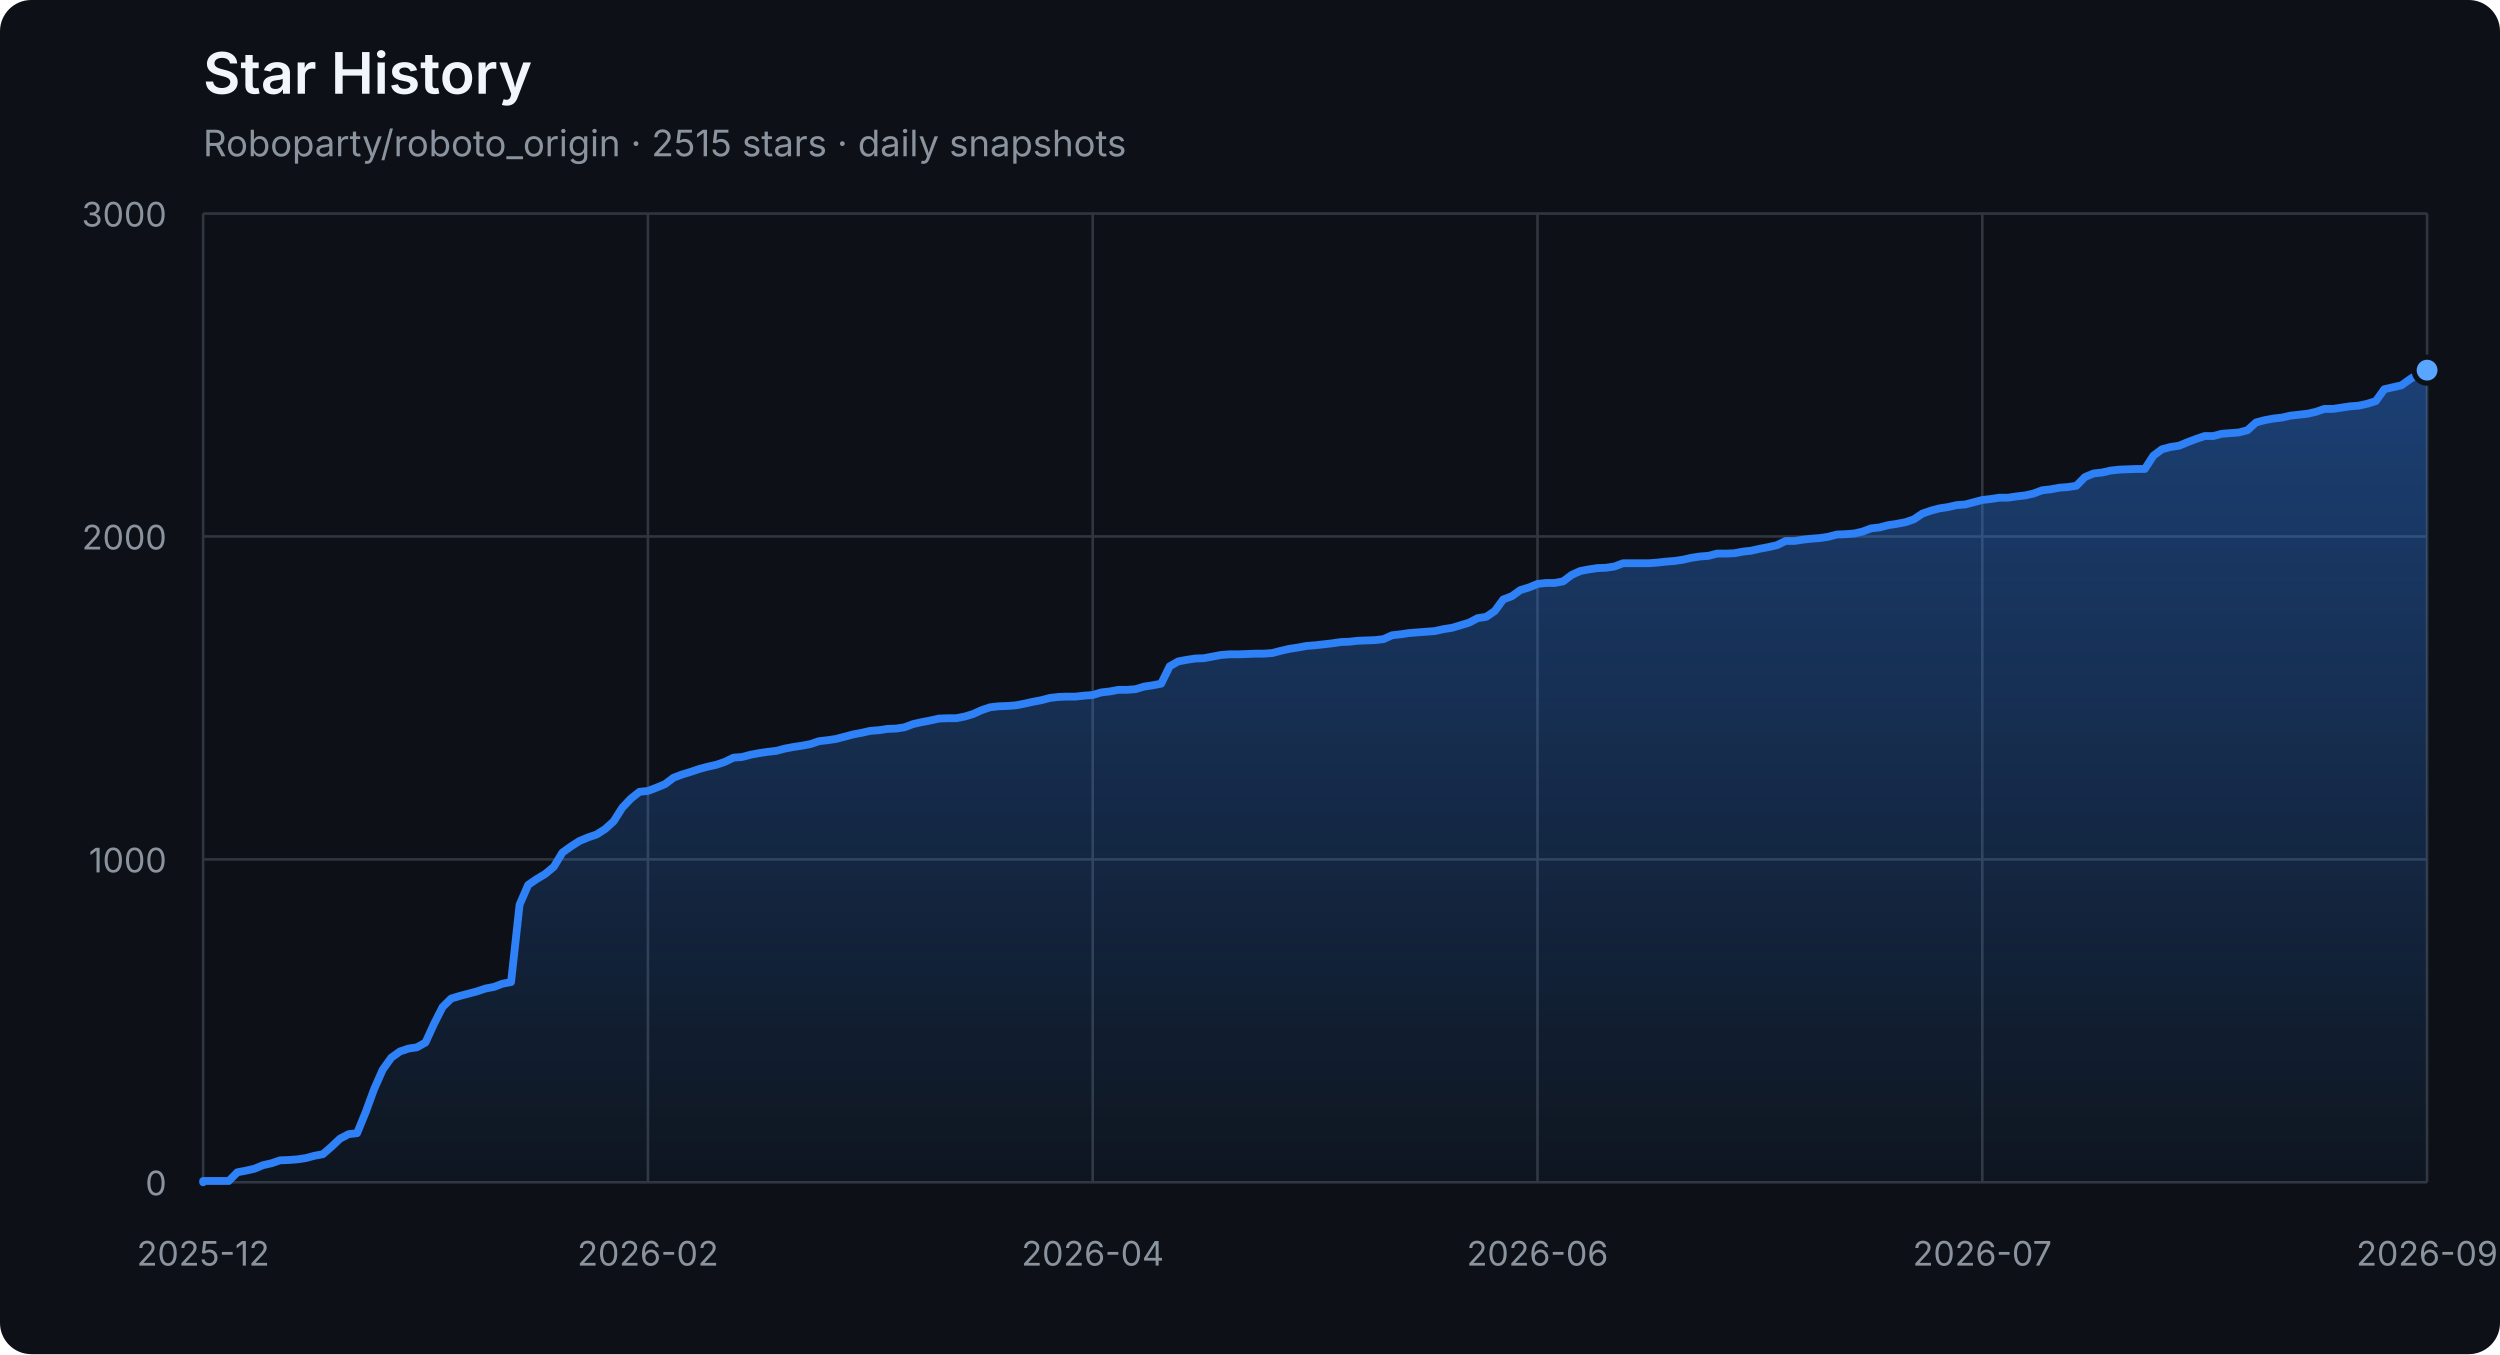
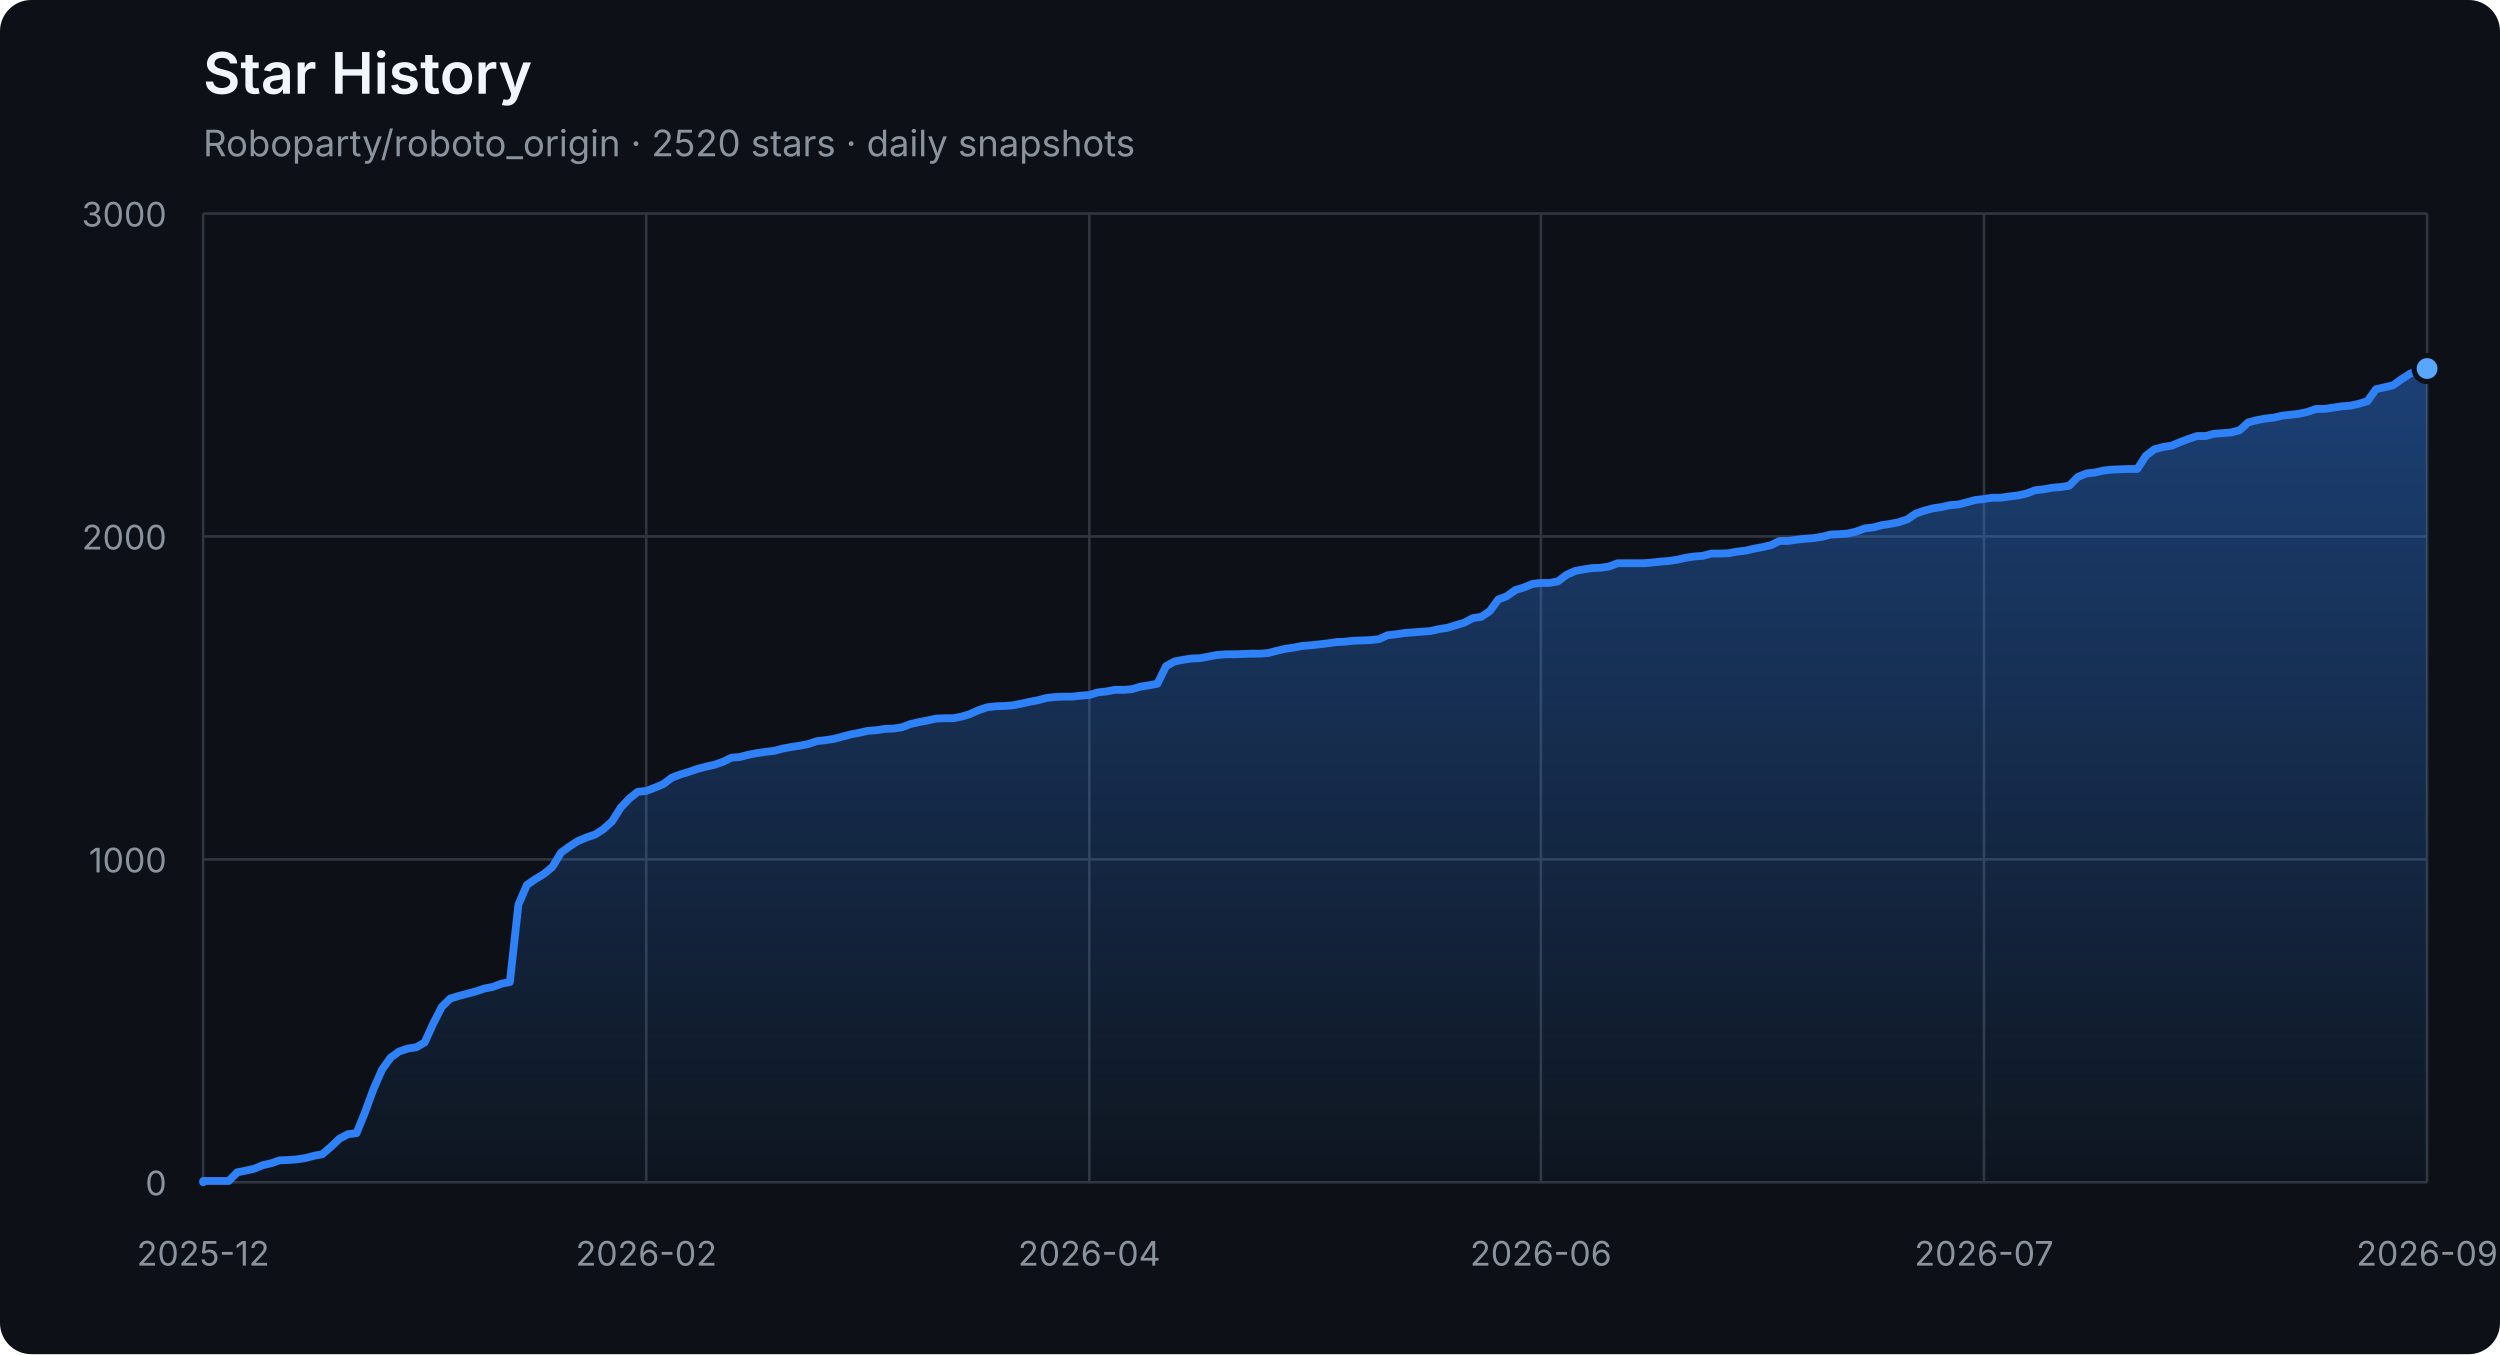
<svg xmlns="http://www.w3.org/2000/svg" width="960" height="520" viewBox="0 0 960 520" role="img" aria-labelledby="title description">
  <defs>
    <linearGradient id="area" x1="0" y1="0" x2="0" y2="1">
      <stop offset="0%" stop-color="#2f81f7" stop-opacity="0.42" />
      <stop offset="100%" stop-color="#2f81f7" stop-opacity="0.04" />
    </linearGradient>
  </defs>
  <style>
    .axis { fill: #8b949e; font: 13px -apple-system, BlinkMacSystemFont, "Segoe UI", sans-serif; }
    .grid { stroke: #30363d; stroke-width: 1; }
    .title { fill: #f0f6fc; font: 600 22px -apple-system, BlinkMacSystemFont, "Segoe UI", sans-serif; }
    .subtitle { fill: #8b949e; font: 14px -apple-system, BlinkMacSystemFont, "Segoe UI", sans-serif; }
  </style>
  <rect width="100%" height="100%" rx="12" fill="#0d1117" />
  <text x="78" y="36" class="title">Star History</text>
-   <text x="78" y="60" class="subtitle">Roboparty/roboto_origin · 2515 stars · daily snapshots</text>
+   <text x="78" y="60" class="subtitle">Roboparty/roboto_origin · 2520 stars · daily snapshots</text>
  <line x1="78" y1="454.00" x2="932" y2="454.00" class="grid" />
  <text x="64" y="459.00" class="axis" text-anchor="end">0</text>
  <line x1="78" y1="330.00" x2="932" y2="330.00" class="grid" />
  <text x="64" y="335.00" class="axis" text-anchor="end">1000</text>
  <line x1="78" y1="206.00" x2="932" y2="206.00" class="grid" />
  <text x="64" y="211.00" class="axis" text-anchor="end">2000</text>
  <line x1="78" y1="82.00" x2="932" y2="82.00" class="grid" />
  <text x="64" y="87.00" class="axis" text-anchor="end">3000</text>
  <line x1="78.00" y1="82" x2="78.00" y2="454" class="grid" />
  <text x="78.00" y="486" class="axis" text-anchor="middle">2025-12</text>
-   <line x1="248.80" y1="82" x2="248.80" y2="454" class="grid" />
-   <text x="248.80" y="486" class="axis" text-anchor="middle">2026-02</text>
-   <line x1="419.60" y1="82" x2="419.60" y2="454" class="grid" />
-   <text x="419.60" y="486" class="axis" text-anchor="middle">2026-04</text>
-   <line x1="590.40" y1="82" x2="590.40" y2="454" class="grid" />
-   <text x="590.40" y="486" class="axis" text-anchor="middle">2026-06</text>
-   <line x1="761.20" y1="82" x2="761.20" y2="454" class="grid" />
-   <text x="761.20" y="486" class="axis" text-anchor="middle">2026-07</text>
+   <line x1="248.15" y1="82" x2="248.15" y2="454" class="grid" />
+   <text x="248.15" y="486" class="axis" text-anchor="middle">2026-02</text>
+   <line x1="418.29" y1="82" x2="418.29" y2="454" class="grid" />
+   <text x="418.29" y="486" class="axis" text-anchor="middle">2026-04</text>
+   <line x1="591.71" y1="82" x2="591.71" y2="454" class="grid" />
+   <text x="591.71" y="486" class="axis" text-anchor="middle">2026-06</text>
+   <line x1="761.85" y1="82" x2="761.85" y2="454" class="grid" />
+   <text x="761.85" y="486" class="axis" text-anchor="middle">2026-07</text>
  <line x1="932.00" y1="82" x2="932.00" y2="454" class="grid" />
  <text x="932.00" y="486" class="axis" text-anchor="middle">2026-09</text>
-   <polygon points="78,454 78.00,454.00 78.00,453.50 81.28,453.50 84.57,453.50 87.85,453.50 91.14,450.16 94.42,449.54 97.71,448.79 100.99,447.43 104.28,446.68 107.56,445.57 110.85,445.44 114.13,445.20 117.42,444.70 120.70,443.83 123.98,443.21 127.27,440.36 130.55,437.26 133.84,435.52 137.12,435.15 140.41,427.09 143.69,418.16 146.98,410.72 150.26,406.14 153.55,403.78 156.83,402.66 160.12,402.17 163.40,400.31 166.68,393.12 169.97,386.67 173.25,383.44 176.54,382.45 179.82,381.58 183.11,380.72 186.39,379.60 189.68,378.98 192.96,377.74 196.25,377.12 199.53,347.36 202.82,339.80 206.10,337.56 209.38,335.58 212.67,332.85 215.95,327.40 219.24,325.04 222.52,322.93 225.81,321.57 229.09,320.45 232.38,318.34 235.66,315.37 238.95,310.16 242.23,306.69 245.52,304.08 248.80,303.71 252.08,302.47 255.37,301.11 258.65,298.63 261.94,297.39 265.22,296.40 268.51,295.28 271.79,294.41 275.08,293.67 278.36,292.55 281.65,290.94 284.93,290.69 288.22,289.82 291.50,289.20 294.78,288.71 298.07,288.34 301.35,287.47 304.64,286.85 307.92,286.35 311.21,285.73 314.49,284.62 317.78,284.24 321.06,283.75 324.35,282.88 327.63,282.01 330.92,281.39 334.20,280.65 337.48,280.40 340.77,279.90 344.05,279.78 347.34,279.28 350.62,278.04 353.91,277.30 357.19,276.68 360.48,275.94 363.76,275.81 367.05,275.81 370.33,275.19 373.62,274.20 376.90,272.71 380.18,271.60 383.47,271.22 386.75,271.10 390.04,270.85 393.32,270.23 396.61,269.49 399.89,268.87 403.18,268.00 406.46,267.63 409.75,267.50 413.03,267.50 416.32,267.13 419.60,266.88 422.88,265.89 426.17,265.52 429.45,264.90 432.74,264.90 436.02,264.65 439.31,263.66 442.59,263.16 445.88,262.54 449.16,255.85 452.45,253.99 455.73,253.37 459.02,252.87 462.30,252.75 465.58,252.13 468.87,251.51 472.15,251.26 475.44,251.26 478.72,251.14 482.01,251.01 485.29,251.01 488.58,250.76 491.86,249.90 495.15,249.15 498.43,248.66 501.72,248.04 505.00,247.79 508.28,247.42 511.57,247.04 514.85,246.55 518.14,246.42 521.42,246.05 524.71,245.93 527.99,245.80 531.28,245.43 534.56,243.94 537.85,243.57 541.13,243.08 544.42,242.83 547.70,242.58 550.98,242.33 554.27,241.59 557.55,241.09 560.84,240.10 564.12,239.11 567.41,237.37 570.69,236.88 573.98,234.64 577.26,230.18 580.55,228.94 583.83,226.58 587.12,225.59 590.40,224.23 593.68,223.86 596.97,223.86 600.25,223.24 603.54,220.76 606.82,219.27 610.11,218.65 613.39,218.15 616.68,218.03 619.96,217.53 623.25,216.29 626.53,216.29 629.82,216.29 633.10,216.29 636.38,216.04 639.67,215.67 642.95,215.42 646.24,214.93 649.52,214.18 652.81,213.69 656.09,213.44 659.38,212.57 662.66,212.57 665.95,212.45 669.23,211.83 672.52,211.46 675.80,210.71 679.08,210.09 682.37,209.35 685.65,207.74 688.94,207.74 692.22,207.24 695.51,206.87 698.79,206.62 702.08,206.12 705.36,205.26 708.65,205.13 711.93,204.88 715.22,204.14 718.50,202.90 721.78,202.53 725.07,201.66 728.35,201.16 731.64,200.54 734.92,199.43 738.21,197.20 741.49,196.08 744.78,195.21 748.06,194.72 751.35,193.97 754.63,193.72 757.92,192.86 761.20,191.99 764.48,191.62 767.77,191.12 771.05,191.12 774.34,190.62 777.62,190.25 780.91,189.51 784.19,188.27 787.48,187.90 790.76,187.28 794.05,187.03 797.33,186.53 800.62,183.18 803.90,181.82 807.18,181.45 810.47,180.70 813.75,180.33 820.32,180.08 823.61,180.08 826.89,175.00 830.18,172.52 833.46,171.65 836.75,171.16 840.03,169.79 843.32,168.55 846.60,167.44 849.88,167.44 853.17,166.57 856.45,166.32 859.74,166.07 863.02,165.20 866.31,162.23 869.59,161.36 872.88,160.74 876.16,160.37 879.45,159.62 882.73,159.25 886.02,158.88 889.30,158.14 892.58,157.02 895.87,157.02 899.15,156.52 902.44,156.03 905.72,155.78 909.01,155.04 912.29,154.04 915.58,149.46 918.86,148.71 922.15,147.97 925.43,145.61 928.72,143.50 932.00,142.14 932.00,454" fill="url(#area)" />
-   <polyline points="78.00,454.00 78.00,453.50 81.28,453.50 84.57,453.50 87.85,453.50 91.14,450.16 94.42,449.54 97.71,448.79 100.99,447.43 104.28,446.68 107.56,445.57 110.85,445.44 114.13,445.20 117.42,444.70 120.70,443.83 123.98,443.21 127.27,440.36 130.55,437.26 133.84,435.52 137.12,435.15 140.41,427.09 143.69,418.16 146.98,410.72 150.26,406.14 153.55,403.78 156.83,402.66 160.12,402.17 163.40,400.31 166.68,393.12 169.97,386.67 173.25,383.44 176.54,382.45 179.82,381.58 183.11,380.72 186.39,379.60 189.68,378.98 192.96,377.74 196.25,377.12 199.53,347.36 202.82,339.80 206.10,337.56 209.38,335.58 212.67,332.85 215.95,327.40 219.24,325.04 222.52,322.93 225.81,321.57 229.09,320.45 232.38,318.34 235.66,315.37 238.95,310.16 242.23,306.69 245.52,304.08 248.80,303.71 252.08,302.47 255.37,301.11 258.65,298.63 261.94,297.39 265.22,296.40 268.51,295.28 271.79,294.41 275.08,293.67 278.36,292.55 281.65,290.94 284.93,290.69 288.22,289.82 291.50,289.20 294.78,288.71 298.07,288.34 301.35,287.47 304.64,286.85 307.92,286.35 311.21,285.73 314.49,284.62 317.78,284.24 321.06,283.75 324.35,282.88 327.63,282.01 330.92,281.39 334.20,280.65 337.48,280.40 340.77,279.90 344.05,279.78 347.34,279.28 350.62,278.04 353.91,277.30 357.19,276.68 360.48,275.94 363.76,275.81 367.05,275.81 370.33,275.19 373.62,274.20 376.90,272.71 380.18,271.60 383.47,271.22 386.75,271.10 390.04,270.85 393.32,270.23 396.61,269.49 399.89,268.87 403.18,268.00 406.46,267.63 409.75,267.50 413.03,267.50 416.32,267.13 419.60,266.88 422.88,265.89 426.17,265.52 429.45,264.90 432.74,264.90 436.02,264.65 439.31,263.66 442.59,263.16 445.88,262.54 449.16,255.85 452.45,253.99 455.73,253.37 459.02,252.87 462.30,252.75 465.58,252.13 468.87,251.51 472.15,251.26 475.44,251.26 478.72,251.14 482.01,251.01 485.29,251.01 488.58,250.76 491.86,249.90 495.15,249.15 498.43,248.66 501.72,248.04 505.00,247.79 508.28,247.42 511.57,247.04 514.85,246.55 518.14,246.42 521.42,246.05 524.71,245.93 527.99,245.80 531.28,245.43 534.56,243.94 537.85,243.57 541.13,243.08 544.42,242.83 547.70,242.58 550.98,242.33 554.27,241.59 557.55,241.09 560.84,240.10 564.12,239.11 567.41,237.37 570.69,236.88 573.98,234.64 577.26,230.18 580.55,228.94 583.83,226.58 587.12,225.59 590.40,224.23 593.68,223.86 596.97,223.86 600.25,223.24 603.54,220.76 606.82,219.27 610.11,218.65 613.39,218.15 616.68,218.03 619.96,217.53 623.25,216.29 626.53,216.29 629.82,216.29 633.10,216.29 636.38,216.04 639.67,215.67 642.95,215.42 646.24,214.93 649.52,214.18 652.81,213.69 656.09,213.44 659.38,212.57 662.66,212.57 665.95,212.45 669.23,211.83 672.52,211.46 675.80,210.71 679.08,210.09 682.37,209.35 685.65,207.74 688.94,207.74 692.22,207.24 695.51,206.87 698.79,206.62 702.08,206.12 705.36,205.26 708.65,205.13 711.93,204.88 715.22,204.14 718.50,202.90 721.78,202.53 725.07,201.66 728.35,201.16 731.64,200.54 734.92,199.43 738.21,197.20 741.49,196.08 744.78,195.21 748.06,194.72 751.35,193.97 754.63,193.72 757.92,192.86 761.20,191.99 764.48,191.62 767.77,191.12 771.05,191.12 774.34,190.62 777.62,190.25 780.91,189.51 784.19,188.27 787.48,187.90 790.76,187.28 794.05,187.03 797.33,186.53 800.62,183.18 803.90,181.82 807.18,181.45 810.47,180.70 813.75,180.33 820.32,180.08 823.61,180.08 826.89,175.00 830.18,172.52 833.46,171.65 836.75,171.16 840.03,169.79 843.32,168.55 846.60,167.44 849.88,167.44 853.17,166.57 856.45,166.32 859.74,166.07 863.02,165.20 866.31,162.23 869.59,161.36 872.88,160.74 876.16,160.37 879.45,159.62 882.73,159.25 886.02,158.88 889.30,158.14 892.58,157.02 895.87,157.02 899.15,156.52 902.44,156.03 905.72,155.78 909.01,155.04 912.29,154.04 915.58,149.46 918.86,148.71 922.15,147.97 925.43,145.61 928.72,143.50 932.00,142.14" fill="none" stroke="#2f81f7" stroke-width="3" stroke-linejoin="round" stroke-linecap="round" />
-   <circle cx="932.00" cy="142.14" r="5" fill="#58a6ff" stroke="#0d1117" stroke-width="2" />
+   <polygon points="78,454 78.00,454.00 78.00,453.50 81.27,453.50 84.54,453.50 87.82,453.50 91.09,450.16 94.36,449.54 97.63,448.79 100.90,447.43 104.18,446.68 107.45,445.57 110.72,445.44 113.99,445.20 117.26,444.70 120.54,443.83 123.81,443.21 127.08,440.36 130.35,437.26 133.62,435.52 136.90,435.15 140.17,427.09 143.44,418.16 146.71,410.72 149.98,406.14 153.26,403.78 156.53,402.66 159.80,402.17 163.07,400.31 166.34,393.12 169.62,386.67 172.89,383.44 176.16,382.45 179.43,381.58 182.70,380.72 185.98,379.60 189.25,378.98 192.52,377.74 195.79,377.12 199.07,347.36 202.34,339.80 205.61,337.56 208.88,335.58 212.15,332.85 215.43,327.40 218.70,325.04 221.97,322.93 225.24,321.57 228.51,320.45 231.79,318.34 235.06,315.37 238.33,310.16 241.60,306.69 244.87,304.08 248.15,303.71 251.42,302.47 254.69,301.11 257.96,298.63 261.23,297.39 264.51,296.40 267.78,295.28 271.05,294.41 274.32,293.67 277.59,292.55 280.87,290.94 284.14,290.69 287.41,289.82 290.68,289.20 293.95,288.71 297.23,288.34 300.50,287.47 303.77,286.85 307.04,286.35 310.31,285.73 313.59,284.62 316.86,284.24 320.13,283.75 323.40,282.88 326.67,282.01 329.95,281.39 333.22,280.65 336.49,280.40 339.76,279.90 343.03,279.78 346.31,279.28 349.58,278.04 352.85,277.30 356.12,276.68 359.39,275.94 362.67,275.81 365.94,275.81 369.21,275.19 372.48,274.20 375.75,272.71 379.03,271.60 382.30,271.22 385.57,271.10 388.84,270.85 392.11,270.23 395.39,269.49 398.66,268.87 401.93,268.00 405.20,267.63 408.48,267.50 411.75,267.50 415.02,267.13 418.29,266.88 421.56,265.89 424.84,265.52 428.11,264.90 431.38,264.90 434.65,264.65 437.92,263.66 441.20,263.16 444.47,262.54 447.74,255.85 451.01,253.99 454.28,253.37 457.56,252.87 460.83,252.75 464.10,252.13 467.37,251.51 470.64,251.26 473.92,251.26 477.19,251.14 480.46,251.01 483.73,251.01 487.00,250.76 490.28,249.90 493.55,249.15 496.82,248.66 500.09,248.04 503.36,247.79 506.64,247.42 509.91,247.04 513.18,246.55 516.45,246.42 519.72,246.05 523.00,245.93 526.27,245.80 529.54,245.43 532.81,243.94 536.08,243.57 539.36,243.08 542.63,242.83 545.90,242.58 549.17,242.33 552.44,241.59 555.72,241.09 558.99,240.10 562.26,239.11 565.53,237.37 568.80,236.88 572.08,234.64 575.35,230.18 578.62,228.94 581.89,226.58 585.16,225.59 588.44,224.23 591.71,223.86 594.98,223.86 598.25,223.24 601.52,220.76 604.80,219.27 608.07,218.65 611.34,218.15 614.61,218.03 617.89,217.53 621.16,216.29 624.43,216.29 627.70,216.29 630.97,216.29 634.25,216.04 637.52,215.67 640.79,215.42 644.06,214.93 647.33,214.18 650.61,213.69 653.88,213.44 657.15,212.57 660.42,212.57 663.69,212.45 666.97,211.83 670.24,211.46 673.51,210.71 676.78,210.09 680.05,209.35 683.33,207.74 686.60,207.74 689.87,207.24 693.14,206.87 696.41,206.62 699.69,206.12 702.96,205.26 706.23,205.13 709.50,204.88 712.77,204.14 716.05,202.90 719.32,202.53 722.59,201.66 725.86,201.16 729.13,200.54 732.41,199.43 735.68,197.20 738.95,196.08 742.22,195.21 745.49,194.72 748.77,193.97 752.04,193.72 755.31,192.86 758.58,191.99 761.85,191.62 765.13,191.12 768.40,191.12 771.67,190.62 774.94,190.25 778.21,189.51 781.49,188.27 784.76,187.90 788.03,187.28 791.30,187.03 794.57,186.53 797.85,183.18 801.12,181.82 804.39,181.45 807.66,180.70 810.93,180.33 817.48,180.08 820.75,180.08 824.02,175.00 827.30,172.52 830.57,171.65 833.84,171.16 837.11,169.79 840.38,168.55 843.66,167.44 846.93,167.44 850.20,166.57 853.47,166.32 856.74,166.07 860.02,165.20 863.29,162.23 866.56,161.36 869.83,160.74 873.10,160.37 876.38,159.62 879.65,159.25 882.92,158.88 886.19,158.14 889.46,157.02 892.74,157.02 896.01,156.52 899.28,156.03 902.55,155.78 905.82,155.04 909.10,154.04 912.37,149.46 915.64,148.71 918.91,147.97 922.18,145.61 925.46,143.50 928.73,142.14 932.00,141.52 932.00,454" fill="url(#area)" />
+   <polyline points="78.00,454.00 78.00,453.50 81.27,453.50 84.54,453.50 87.82,453.50 91.09,450.16 94.36,449.54 97.63,448.79 100.90,447.43 104.18,446.68 107.45,445.57 110.72,445.44 113.99,445.20 117.26,444.70 120.54,443.83 123.81,443.21 127.08,440.36 130.35,437.26 133.62,435.52 136.90,435.15 140.17,427.09 143.44,418.16 146.71,410.72 149.98,406.14 153.26,403.78 156.53,402.66 159.80,402.17 163.07,400.31 166.34,393.12 169.62,386.67 172.89,383.44 176.16,382.45 179.43,381.58 182.70,380.72 185.98,379.60 189.25,378.98 192.52,377.74 195.79,377.12 199.07,347.36 202.34,339.80 205.61,337.56 208.88,335.58 212.15,332.85 215.43,327.40 218.70,325.04 221.97,322.93 225.24,321.57 228.51,320.45 231.79,318.34 235.06,315.37 238.33,310.16 241.60,306.69 244.87,304.08 248.15,303.71 251.42,302.47 254.69,301.11 257.96,298.63 261.23,297.39 264.51,296.40 267.78,295.28 271.05,294.41 274.32,293.67 277.59,292.55 280.87,290.94 284.14,290.69 287.41,289.82 290.68,289.20 293.95,288.71 297.23,288.34 300.50,287.47 303.77,286.85 307.04,286.35 310.31,285.73 313.59,284.62 316.86,284.24 320.13,283.75 323.40,282.88 326.67,282.01 329.95,281.39 333.22,280.65 336.49,280.40 339.76,279.90 343.03,279.78 346.31,279.28 349.58,278.04 352.85,277.30 356.12,276.68 359.39,275.94 362.67,275.81 365.94,275.81 369.21,275.19 372.48,274.20 375.75,272.71 379.03,271.60 382.30,271.22 385.57,271.10 388.84,270.85 392.11,270.23 395.39,269.49 398.66,268.87 401.93,268.00 405.20,267.63 408.48,267.50 411.75,267.50 415.02,267.13 418.29,266.88 421.56,265.89 424.84,265.52 428.11,264.90 431.38,264.90 434.65,264.65 437.92,263.66 441.20,263.16 444.47,262.54 447.74,255.85 451.01,253.99 454.28,253.37 457.56,252.87 460.83,252.75 464.10,252.13 467.37,251.51 470.64,251.26 473.92,251.26 477.19,251.14 480.46,251.01 483.73,251.01 487.00,250.76 490.28,249.90 493.55,249.15 496.82,248.66 500.09,248.04 503.36,247.79 506.64,247.42 509.91,247.04 513.18,246.55 516.45,246.42 519.72,246.05 523.00,245.93 526.27,245.80 529.54,245.43 532.81,243.94 536.08,243.57 539.36,243.08 542.63,242.83 545.90,242.58 549.17,242.33 552.44,241.59 555.72,241.09 558.99,240.10 562.26,239.11 565.53,237.37 568.80,236.88 572.08,234.64 575.35,230.18 578.62,228.94 581.89,226.58 585.16,225.59 588.44,224.23 591.71,223.86 594.98,223.86 598.25,223.24 601.52,220.76 604.80,219.27 608.07,218.65 611.34,218.15 614.61,218.03 617.89,217.53 621.16,216.29 624.43,216.29 627.70,216.29 630.97,216.29 634.25,216.04 637.52,215.67 640.79,215.42 644.06,214.93 647.33,214.18 650.61,213.69 653.88,213.44 657.15,212.57 660.42,212.57 663.69,212.45 666.97,211.83 670.24,211.46 673.51,210.71 676.78,210.09 680.05,209.35 683.33,207.74 686.60,207.74 689.87,207.24 693.14,206.87 696.41,206.62 699.69,206.12 702.96,205.26 706.23,205.13 709.50,204.88 712.77,204.14 716.05,202.90 719.32,202.53 722.59,201.66 725.86,201.16 729.13,200.54 732.41,199.43 735.68,197.20 738.95,196.08 742.22,195.21 745.49,194.72 748.77,193.97 752.04,193.72 755.31,192.86 758.58,191.99 761.85,191.62 765.13,191.12 768.40,191.12 771.67,190.62 774.94,190.25 778.21,189.51 781.49,188.27 784.76,187.90 788.03,187.28 791.30,187.03 794.57,186.53 797.85,183.18 801.12,181.82 804.39,181.45 807.66,180.70 810.93,180.33 817.48,180.08 820.75,180.08 824.02,175.00 827.30,172.52 830.57,171.65 833.84,171.16 837.11,169.79 840.38,168.55 843.66,167.44 846.93,167.44 850.20,166.57 853.47,166.32 856.74,166.07 860.02,165.20 863.29,162.23 866.56,161.36 869.83,160.74 873.10,160.37 876.38,159.62 879.65,159.25 882.92,158.88 886.19,158.14 889.46,157.02 892.74,157.02 896.01,156.52 899.28,156.03 902.55,155.78 905.82,155.04 909.10,154.04 912.37,149.46 915.64,148.71 918.91,147.97 922.18,145.61 925.46,143.50 928.73,142.14 932.00,141.52" fill="none" stroke="#2f81f7" stroke-width="3" stroke-linejoin="round" stroke-linecap="round" />
+   <circle cx="932.00" cy="141.52" r="5" fill="#58a6ff" stroke="#0d1117" stroke-width="2" />
</svg>
